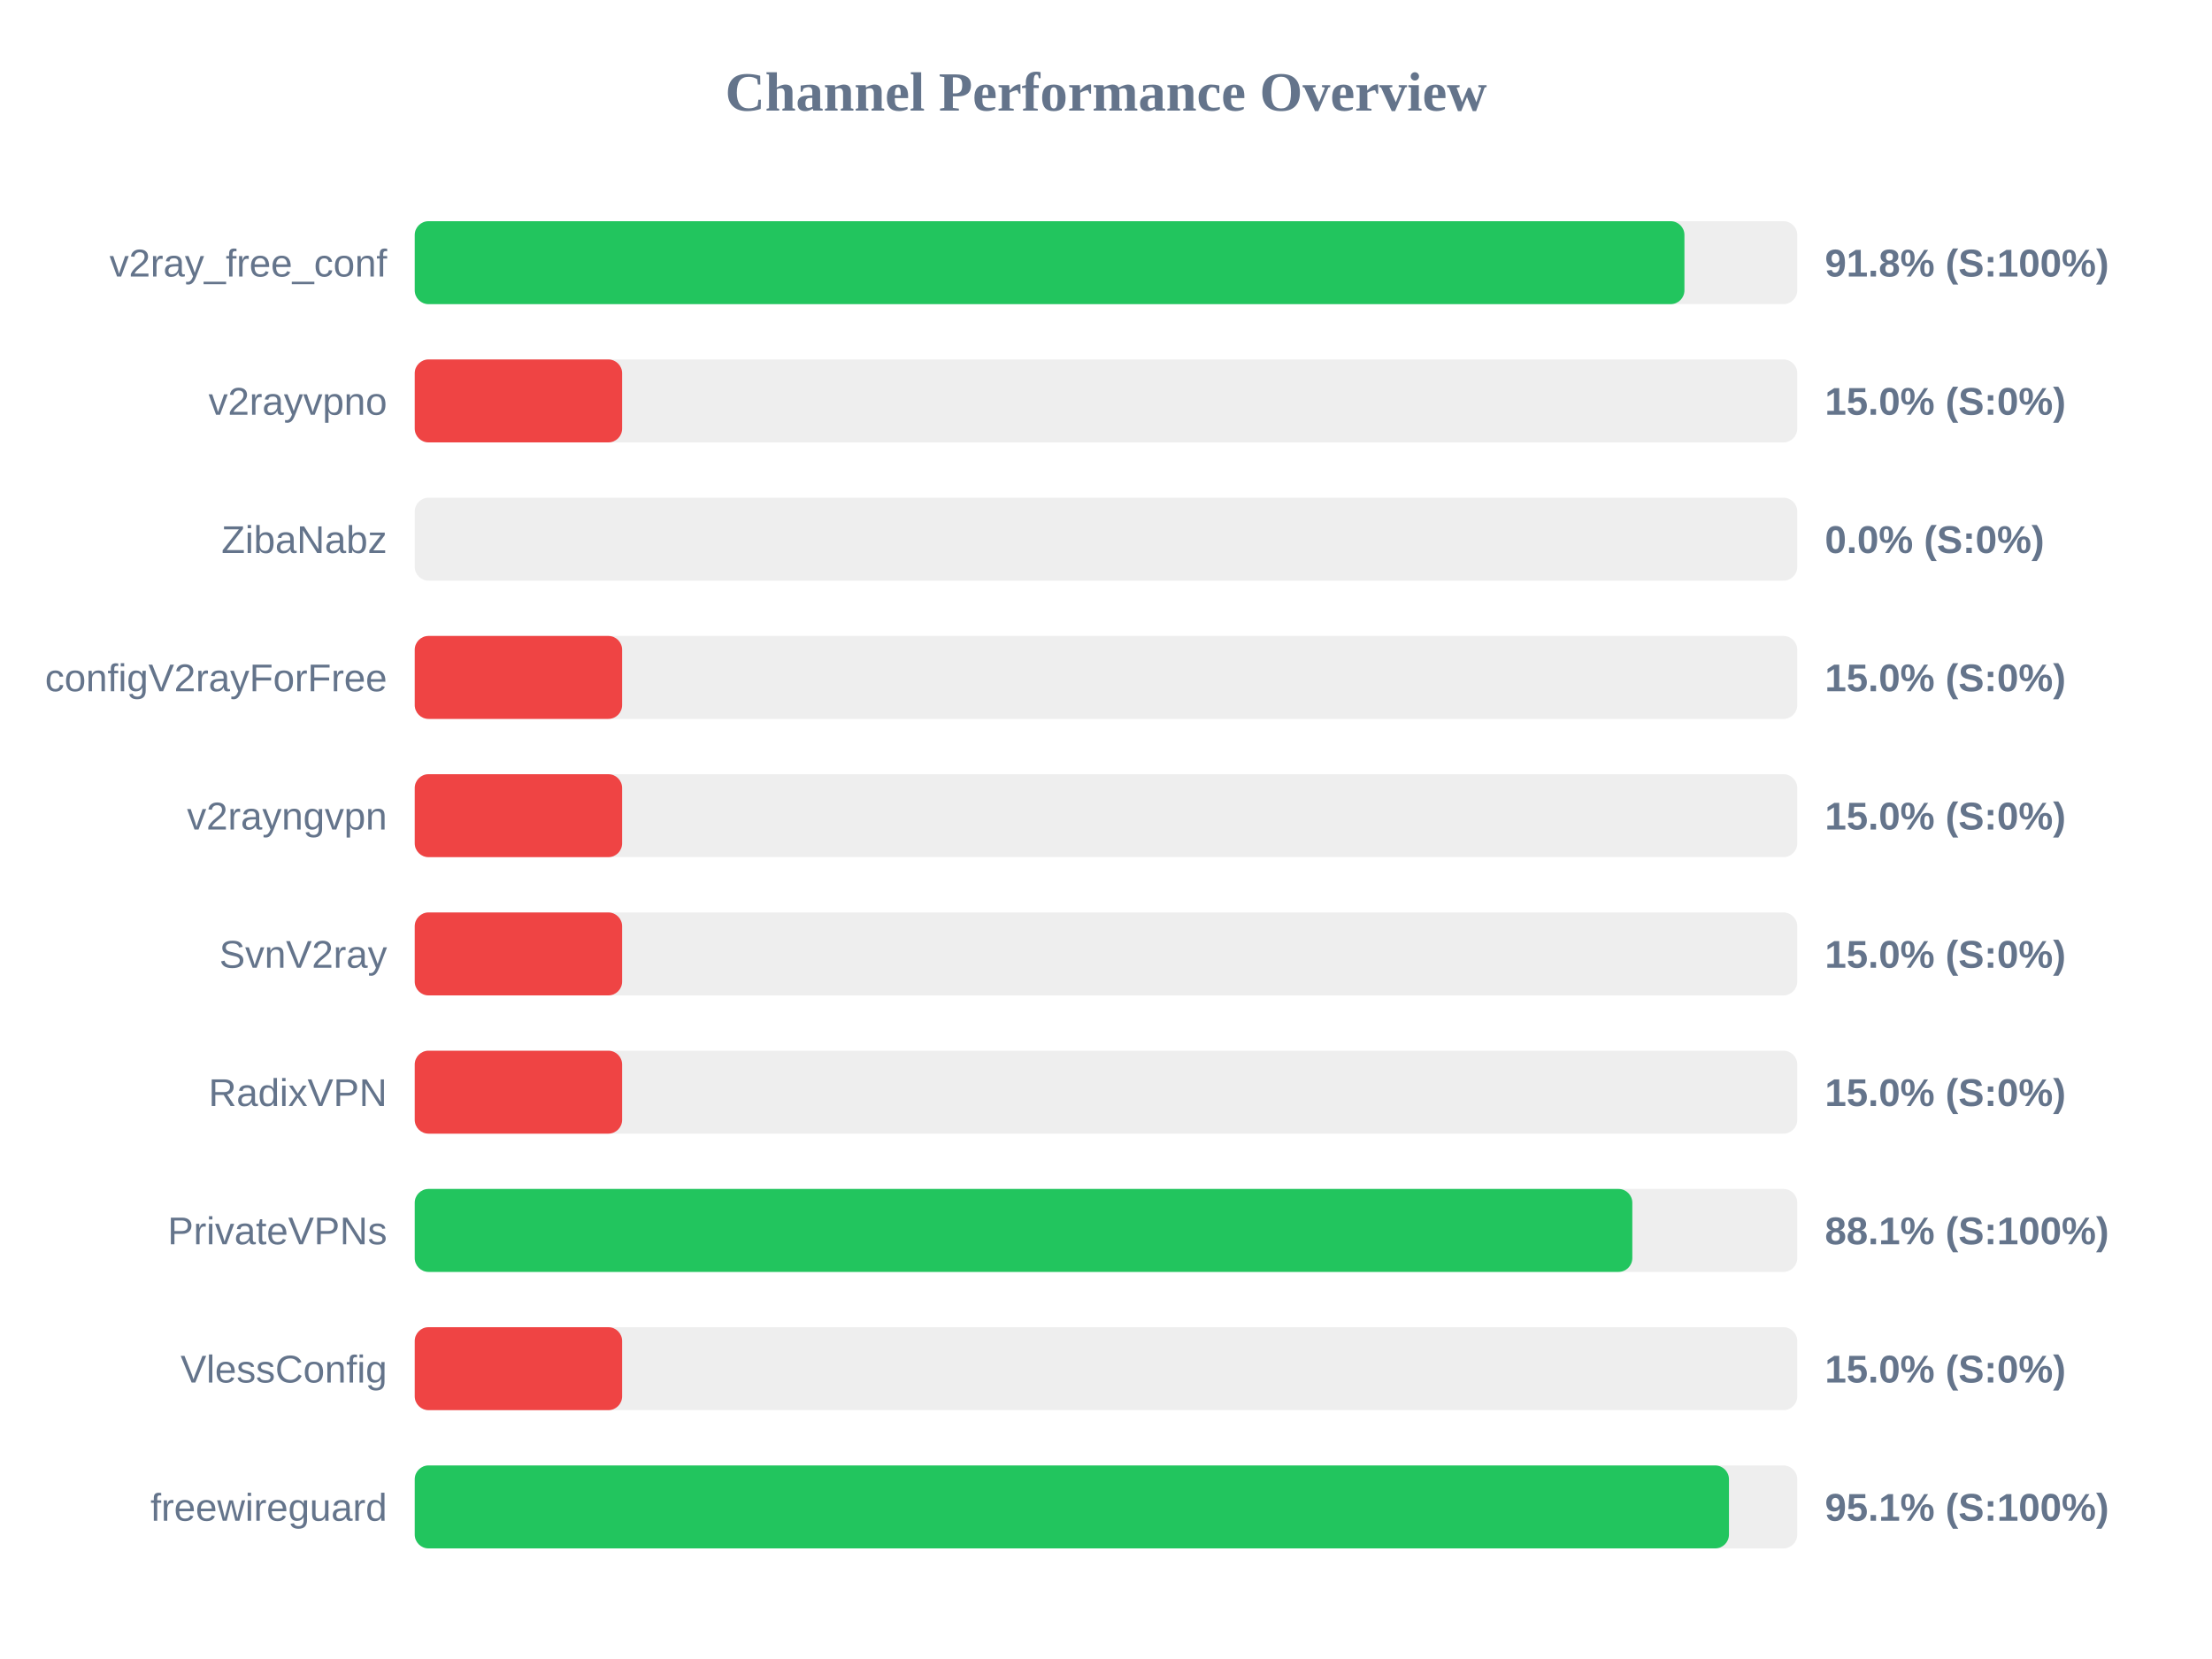
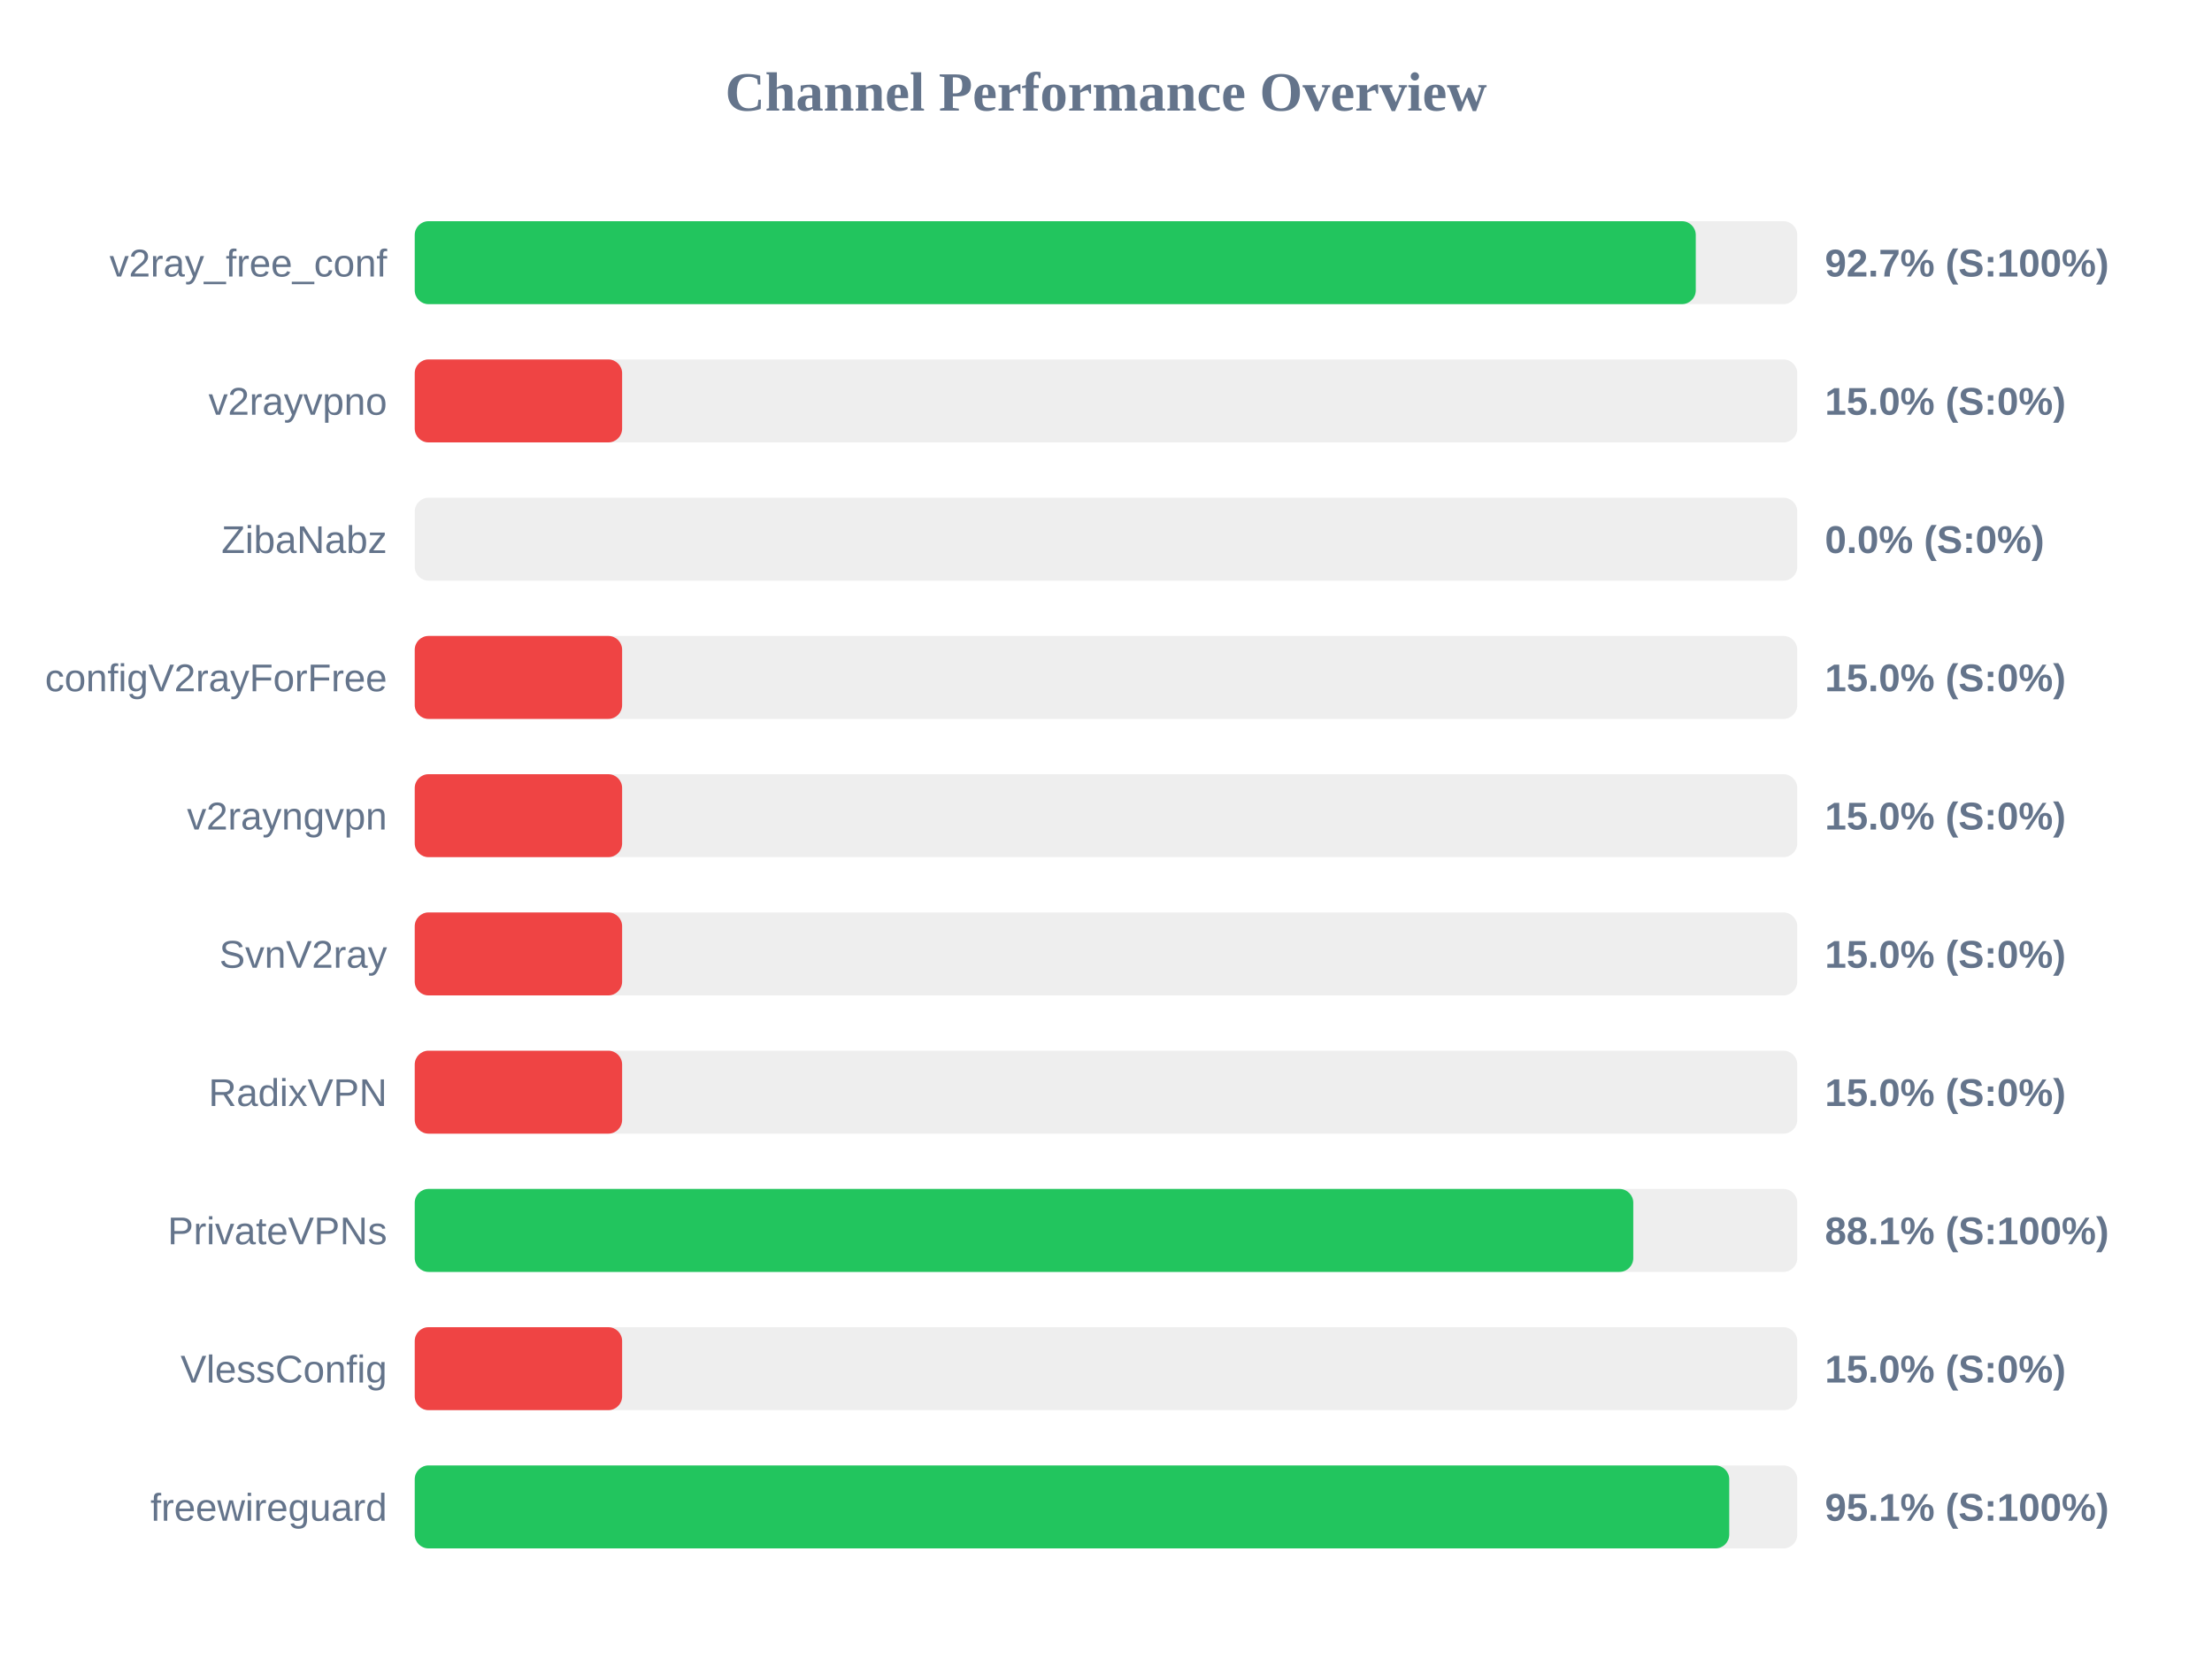
<svg xmlns="http://www.w3.org/2000/svg" width="800" height="600" version="1.1">
  <style>
        .row { font: 14px Arial; fill: #64748b; }
        .score { font: bold 14px Arial; fill: #64748b; }
    </style>
  <text x="400" y="40" text-anchor="middle" font-size="20px" font-weight="bold" fill="#64748b">Channel Performance Overview</text>
  <rect x="150" y="80" width="500" height="30" fill="#eee" rx="5" />
-   <rect x="150" y="80" width="459.2" height="30" fill="#22c55e" rx="5" />
+   <rect x="150" y="80" width="463.3" height="30" fill="#22c55e" rx="5" />
  <text x="140" y="100" text-anchor="end" class="row">v2ray_free_conf</text>
-   <text x="660" y="100" text-anchor="start" class="score">91.8% (S:100%)</text>
+   <text x="660" y="100" text-anchor="start" class="score">92.7% (S:100%)</text>
  <rect x="150" y="130" width="500" height="30" fill="#eee" rx="5" />
  <rect x="150" y="130" width="75.0" height="30" fill="#ef4444" rx="5" />
  <text x="140" y="150" text-anchor="end" class="row">v2rayvpno</text>
  <text x="660" y="150" text-anchor="start" class="score">15.0% (S:0%)</text>
  <rect x="150" y="180" width="500" height="30" fill="#eee" rx="5" />
  <rect x="150" y="180" width="0.0" height="30" fill="#ef4444" rx="5" />
  <text x="140" y="200" text-anchor="end" class="row">ZibaNabz</text>
  <text x="660" y="200" text-anchor="start" class="score">0.0% (S:0%)</text>
  <rect x="150" y="230" width="500" height="30" fill="#eee" rx="5" />
  <rect x="150" y="230" width="75.0" height="30" fill="#ef4444" rx="5" />
  <text x="140" y="250" text-anchor="end" class="row">configV2rayForFree</text>
  <text x="660" y="250" text-anchor="start" class="score">15.0% (S:0%)</text>
  <rect x="150" y="280" width="500" height="30" fill="#eee" rx="5" />
  <rect x="150" y="280" width="75.0" height="30" fill="#ef4444" rx="5" />
  <text x="140" y="300" text-anchor="end" class="row">v2rayngvpn</text>
  <text x="660" y="300" text-anchor="start" class="score">15.0% (S:0%)</text>
  <rect x="150" y="330" width="500" height="30" fill="#eee" rx="5" />
  <rect x="150" y="330" width="75.0" height="30" fill="#ef4444" rx="5" />
  <text x="140" y="350" text-anchor="end" class="row">SvnV2ray</text>
  <text x="660" y="350" text-anchor="start" class="score">15.0% (S:0%)</text>
  <rect x="150" y="380" width="500" height="30" fill="#eee" rx="5" />
  <rect x="150" y="380" width="75.0" height="30" fill="#ef4444" rx="5" />
  <text x="140" y="400" text-anchor="end" class="row">RadixVPN</text>
  <text x="660" y="400" text-anchor="start" class="score">15.0% (S:0%)</text>
  <rect x="150" y="430" width="500" height="30" fill="#eee" rx="5" />
-   <rect x="150" y="430" width="440.35" height="30" fill="#22c55e" rx="5" />
+   <rect x="150" y="430" width="440.7" height="30" fill="#22c55e" rx="5" />
  <text x="140" y="450" text-anchor="end" class="row">PrivateVPNs</text>
  <text x="660" y="450" text-anchor="start" class="score">88.1% (S:100%)</text>
  <rect x="150" y="480" width="500" height="30" fill="#eee" rx="5" />
  <rect x="150" y="480" width="75.0" height="30" fill="#ef4444" rx="5" />
  <text x="140" y="500" text-anchor="end" class="row">VlessConfig</text>
  <text x="660" y="500" text-anchor="start" class="score">15.0% (S:0%)</text>
  <rect x="150" y="530" width="500" height="30" fill="#eee" rx="5" />
-   <rect x="150" y="530" width="475.3" height="30" fill="#22c55e" rx="5" />
+   <rect x="150" y="530" width="475.4" height="30" fill="#22c55e" rx="5" />
  <text x="140" y="550" text-anchor="end" class="row">freewireguard</text>
  <text x="660" y="550" text-anchor="start" class="score">95.1% (S:100%)</text>
</svg>
